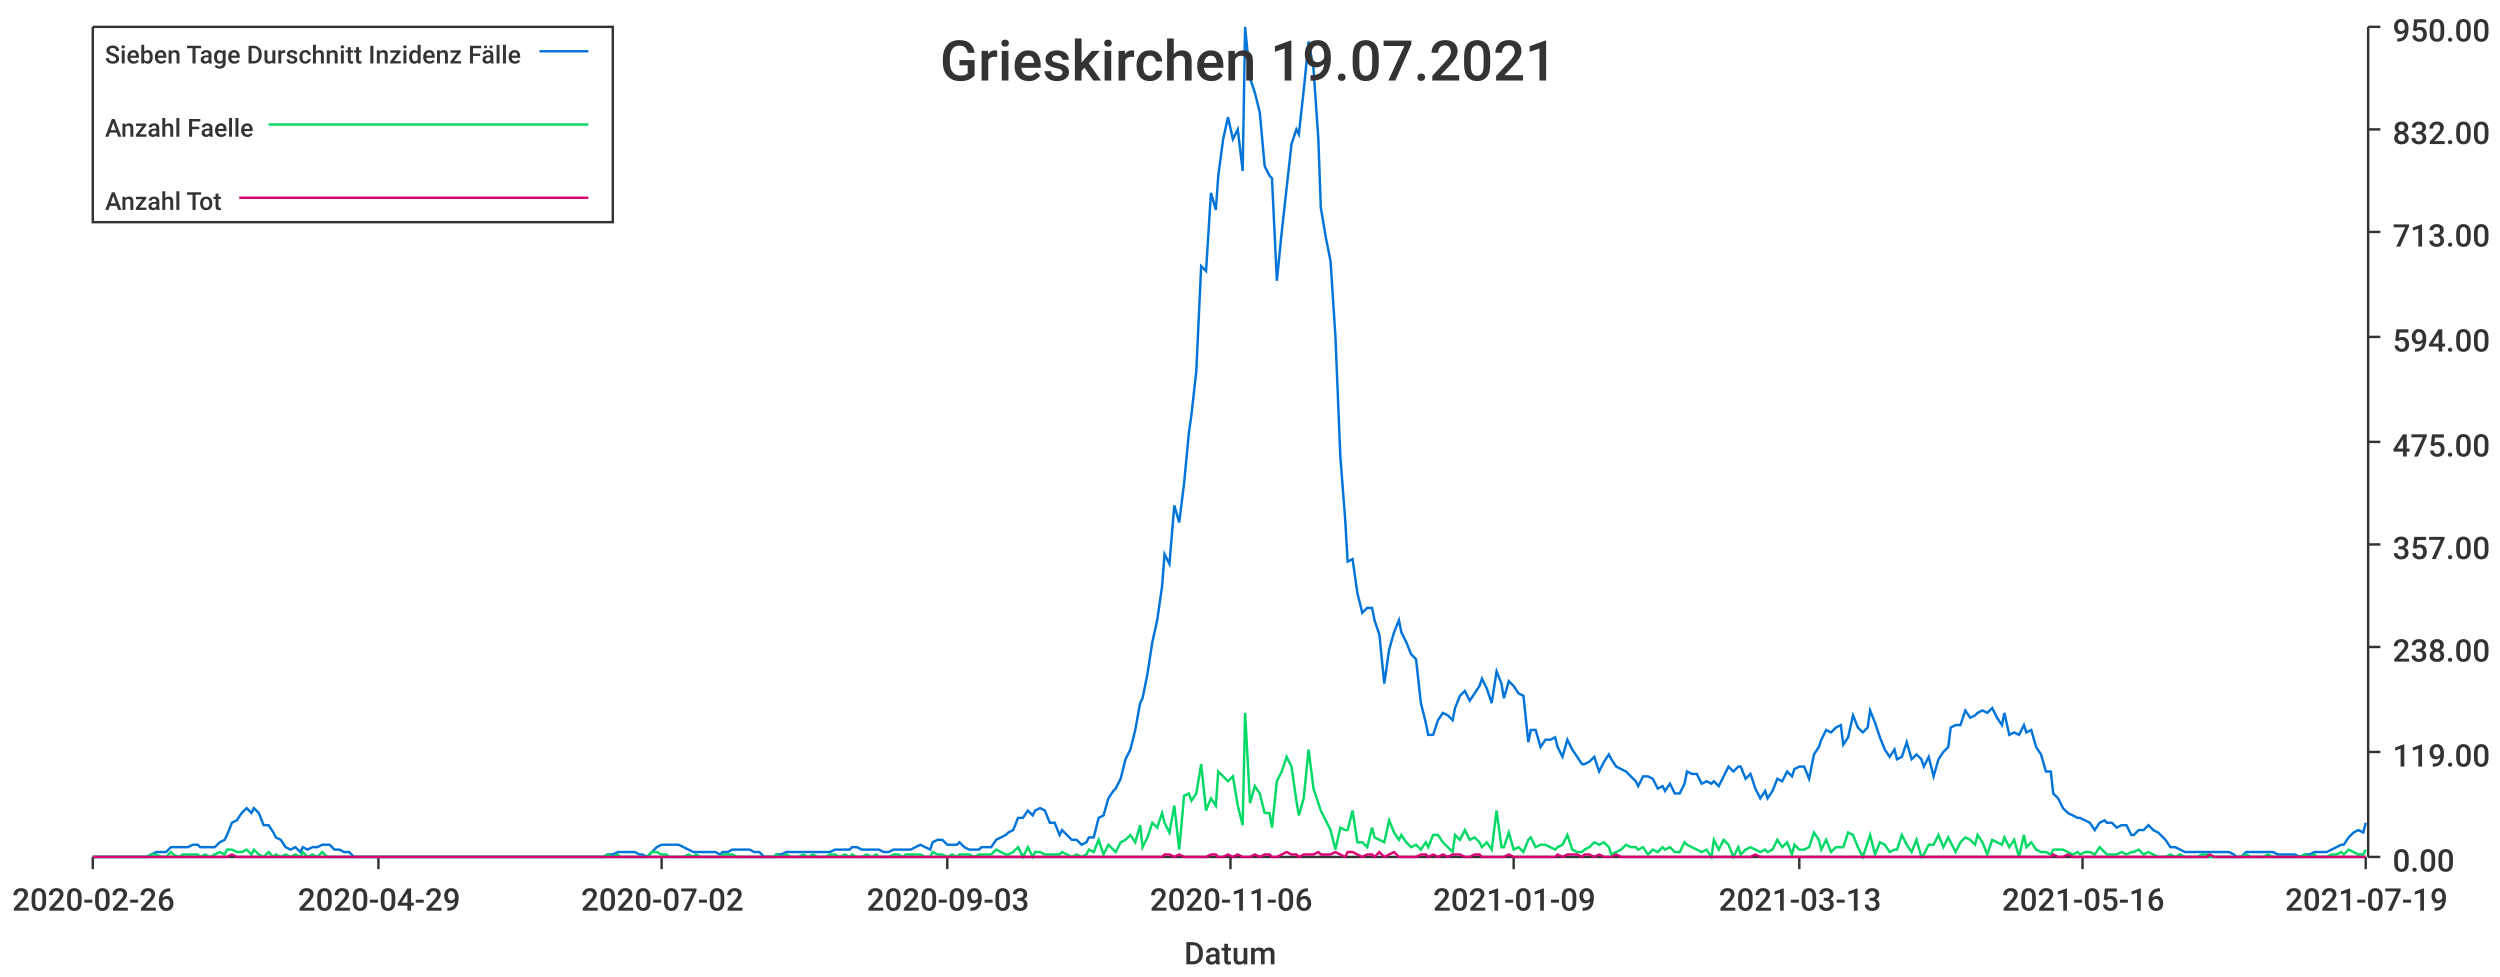
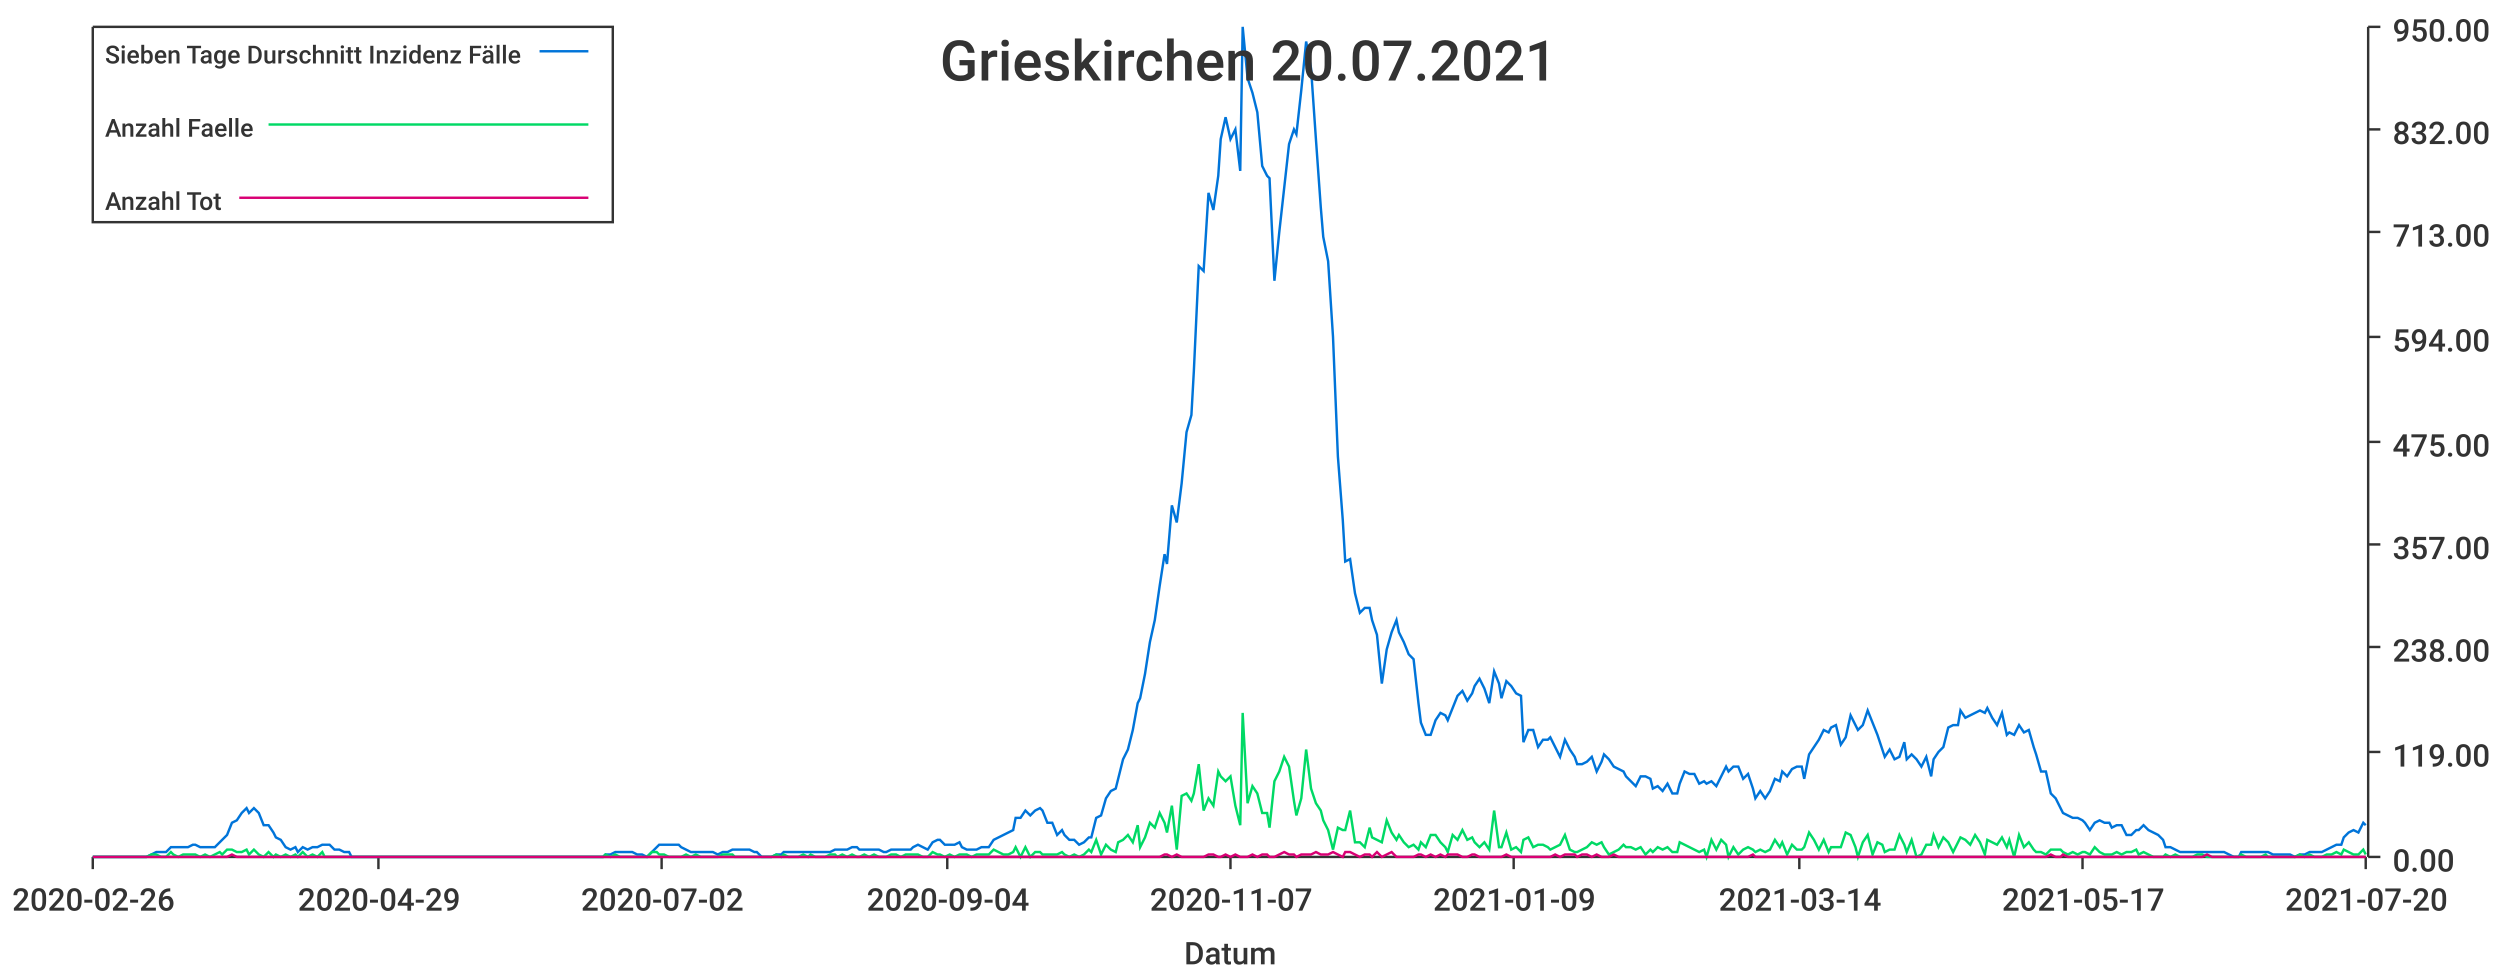
<svg xmlns="http://www.w3.org/2000/svg" width="1024" height="400">\n<path d="M 0 0 L 1024 0 L 1024 400 L 0 400 L 0 0" style="stroke-width:0;stroke:rgba(255,255,255,1.0);fill:rgba(255,255,255,1.0)" />
  <path d="M 38 11 L 969 11 L 969 351 L 38 351 L 38 11" style="stroke-width:0;stroke:rgba(255,255,255,1.0);fill:rgba(255,255,255,1.0)" />
  <path d="M 38 351 L 969 351" style="stroke-width:1;stroke:rgba(51,51,51,1.0);fill:none" />
  <path d="M 38 351 L 38 356" style="stroke-width:1;stroke:rgba(51,51,51,1.0);fill:none" />
  <text x="5" y="373" style="stroke-width:0;stroke:none;fill:rgba(51,51,51,1.0);font-size:12.8px;font-family:'Roboto Medium',sans-serif">2020-02-26</text>
  <path d="M 155 351 L 155 356" style="stroke-width:1;stroke:rgba(51,51,51,1.0);fill:none" />
  <text x="122" y="373" style="stroke-width:0;stroke:none;fill:rgba(51,51,51,1.0);font-size:12.8px;font-family:'Roboto Medium',sans-serif">2020-04-29</text>
  <path d="M 271 351 L 271 356" style="stroke-width:1;stroke:rgba(51,51,51,1.0);fill:none" />
  <text x="238" y="373" style="stroke-width:0;stroke:none;fill:rgba(51,51,51,1.0);font-size:12.8px;font-family:'Roboto Medium',sans-serif">2020-07-02</text>
  <path d="M 388 351 L 388 356" style="stroke-width:1;stroke:rgba(51,51,51,1.0);fill:none" />
-   <text x="355" y="373" style="stroke-width:0;stroke:none;fill:rgba(51,51,51,1.0);font-size:12.8px;font-family:'Roboto Medium',sans-serif">2020-09-03</text>
+   <text x="355" y="373" style="stroke-width:0;stroke:none;fill:rgba(51,51,51,1.0);font-size:12.8px;font-family:'Roboto Medium',sans-serif">2020-09-04</text>
  <path d="M 504 351 L 504 356" style="stroke-width:1;stroke:rgba(51,51,51,1.0);fill:none" />
-   <text x="471" y="373" style="stroke-width:0;stroke:none;fill:rgba(51,51,51,1.0);font-size:12.8px;font-family:'Roboto Medium',sans-serif">2020-11-06</text>
+   <text x="471" y="373" style="stroke-width:0;stroke:none;fill:rgba(51,51,51,1.0);font-size:12.8px;font-family:'Roboto Medium',sans-serif">2020-11-07</text>
  <path d="M 620 351 L 620 356" style="stroke-width:1;stroke:rgba(51,51,51,1.0);fill:none" />
  <text x="587" y="373" style="stroke-width:0;stroke:none;fill:rgba(51,51,51,1.0);font-size:12.8px;font-family:'Roboto Medium',sans-serif">2021-01-09</text>
  <path d="M 737 351 L 737 356" style="stroke-width:1;stroke:rgba(51,51,51,1.0);fill:none" />
-   <text x="704" y="373" style="stroke-width:0;stroke:none;fill:rgba(51,51,51,1.0);font-size:12.8px;font-family:'Roboto Medium',sans-serif">2021-03-13</text>
+   <text x="704" y="373" style="stroke-width:0;stroke:none;fill:rgba(51,51,51,1.0);font-size:12.8px;font-family:'Roboto Medium',sans-serif">2021-03-14</text>
  <path d="M 853 351 L 853 356" style="stroke-width:1;stroke:rgba(51,51,51,1.0);fill:none" />
-   <text x="820" y="373" style="stroke-width:0;stroke:none;fill:rgba(51,51,51,1.0);font-size:12.8px;font-family:'Roboto Medium',sans-serif">2021-05-16</text>
+   <text x="820" y="373" style="stroke-width:0;stroke:none;fill:rgba(51,51,51,1.0);font-size:12.8px;font-family:'Roboto Medium',sans-serif">2021-05-17</text>
  <path d="M 969 351 L 969 356" style="stroke-width:1;stroke:rgba(51,51,51,1.0);fill:none" />
-   <text x="936" y="373" style="stroke-width:0;stroke:none;fill:rgba(51,51,51,1.0);font-size:12.8px;font-family:'Roboto Medium',sans-serif">2021-07-19</text>
+   <text x="936" y="373" style="stroke-width:0;stroke:none;fill:rgba(51,51,51,1.0);font-size:12.8px;font-family:'Roboto Medium',sans-serif">2021-07-20</text>
  <text x="485" y="395" style="stroke-width:0;stroke:none;fill:rgba(51,51,51,1.0);font-size:12.8px;font-family:'Roboto Medium',sans-serif">Datum</text>
  <path d="M 970 351 L 970 11" style="stroke-width:1;stroke:rgba(51,51,51,1.0);fill:none" />
  <path d="M 970 351 L 975 351" style="stroke-width:1;stroke:rgba(51,51,51,1.0);fill:none" />
  <text x="980" y="357" style="stroke-width:0;stroke:none;fill:rgba(51,51,51,1.0);font-size:12.8px;font-family:'Roboto Medium',sans-serif">0.00</text>
  <path d="M 970 308 L 975 308" style="stroke-width:1;stroke:rgba(51,51,51,1.0);fill:none" />
  <text x="980" y="314" style="stroke-width:0;stroke:none;fill:rgba(51,51,51,1.0);font-size:12.8px;font-family:'Roboto Medium',sans-serif">119.00</text>
  <path d="M 970 265 L 975 265" style="stroke-width:1;stroke:rgba(51,51,51,1.0);fill:none" />
  <text x="980" y="271" style="stroke-width:0;stroke:none;fill:rgba(51,51,51,1.0);font-size:12.8px;font-family:'Roboto Medium',sans-serif">238.00</text>
  <path d="M 970 223 L 975 223" style="stroke-width:1;stroke:rgba(51,51,51,1.0);fill:none" />
  <text x="980" y="229" style="stroke-width:0;stroke:none;fill:rgba(51,51,51,1.0);font-size:12.8px;font-family:'Roboto Medium',sans-serif">357.00</text>
  <path d="M 970 181 L 975 181" style="stroke-width:1;stroke:rgba(51,51,51,1.0);fill:none" />
  <text x="980" y="187" style="stroke-width:0;stroke:none;fill:rgba(51,51,51,1.0);font-size:12.8px;font-family:'Roboto Medium',sans-serif">475.00</text>
  <path d="M 970 138 L 975 138" style="stroke-width:1;stroke:rgba(51,51,51,1.0);fill:none" />
  <text x="980" y="144" style="stroke-width:0;stroke:none;fill:rgba(51,51,51,1.0);font-size:12.8px;font-family:'Roboto Medium',sans-serif">594.00</text>
  <path d="M 970 95 L 975 95" style="stroke-width:1;stroke:rgba(51,51,51,1.0);fill:none" />
  <text x="980" y="101" style="stroke-width:0;stroke:none;fill:rgba(51,51,51,1.0);font-size:12.8px;font-family:'Roboto Medium',sans-serif">713.00</text>
  <path d="M 970 53 L 975 53" style="stroke-width:1;stroke:rgba(51,51,51,1.0);fill:none" />
  <text x="980" y="59" style="stroke-width:0;stroke:none;fill:rgba(51,51,51,1.0);font-size:12.8px;font-family:'Roboto Medium',sans-serif">832.00</text>
  <path d="M 970 11 L 975 11" style="stroke-width:1;stroke:rgba(51,51,51,1.0);fill:none" />
  <text x="980" y="17" style="stroke-width:0;stroke:none;fill:rgba(51,51,51,1.0);font-size:12.8px;font-family:'Roboto Medium',sans-serif">950.00</text>
-   <path d="M 38 351 L 40 351 L 42 351 L 44 351 L 46 351 L 48 351 L 49 351 L 51 351 L 53 351 L 55 351 L 57 351 L 59 351 L 60 351 L 62 350 L 64 349 L 66 349 L 68 349 L 70 347 L 71 347 L 73 347 L 75 347 L 77 347 L 79 346 L 81 346 L 82 347 L 84 347 L 86 347 L 88 347 L 90 345 L 92 344 L 93 342 L 95 337 L 97 336 L 99 333 L 101 331 L 103 333 L 104 331 L 106 333 L 108 338 L 110 338 L 112 341 L 113 343 L 115 344 L 117 347 L 119 348 L 121 347 L 123 349 L 124 347 L 126 348 L 128 347 L 130 347 L 132 346 L 134 346 L 135 346 L 137 348 L 139 348 L 141 349 L 143 349 L 145 351 L 146 351 L 148 351 L 150 351 L 152 351 L 154 351 L 156 351 L 157 351 L 159 351 L 161 351 L 163 351 L 165 351 L 167 351 L 168 351 L 170 351 L 172 351 L 174 351 L 176 351 L 178 351 L 179 351 L 181 351 L 183 351 L 185 351 L 187 351 L 188 351 L 190 351 L 192 351 L 194 351 L 196 351 L 198 351 L 199 351 L 201 351 L 203 351 L 205 351 L 207 351 L 209 351 L 210 351 L 212 351 L 214 351 L 216 351 L 218 351 L 220 351 L 221 351 L 223 351 L 225 351 L 227 351 L 229 351 L 231 351 L 232 351 L 234 351 L 236 351 L 238 351 L 240 351 L 242 351 L 243 351 L 245 351 L 247 351 L 249 350 L 251 350 L 253 349 L 254 349 L 256 349 L 258 349 L 260 349 L 262 350 L 263 350 L 265 351 L 267 349 L 269 347 L 271 346 L 273 346 L 274 346 L 276 346 L 278 346 L 280 347 L 282 348 L 284 349 L 285 349 L 287 349 L 289 349 L 291 349 L 293 349 L 295 350 L 296 349 L 298 349 L 300 348 L 302 348 L 304 348 L 306 348 L 307 348 L 309 349 L 311 349 L 313 351 L 315 351 L 317 351 L 318 350 L 320 350 L 322 349 L 324 349 L 326 349 L 327 349 L 329 349 L 331 349 L 333 349 L 335 349 L 337 349 L 338 349 L 340 349 L 342 348 L 344 348 L 346 348 L 348 348 L 349 347 L 351 347 L 353 348 L 355 348 L 357 348 L 359 348 L 360 348 L 362 349 L 364 349 L 366 348 L 368 348 L 370 348 L 371 348 L 373 348 L 375 347 L 377 346 L 379 347 L 381 348 L 382 345 L 384 344 L 386 344 L 388 346 L 390 346 L 392 346 L 393 345 L 395 347 L 397 348 L 399 348 L 401 348 L 402 347 L 404 347 L 406 347 L 408 344 L 410 343 L 412 342 L 413 341 L 415 340 L 417 335 L 419 335 L 421 332 L 423 334 L 424 332 L 426 331 L 428 332 L 430 337 L 432 337 L 434 342 L 435 340 L 437 342 L 439 344 L 441 344 L 443 346 L 445 345 L 446 343 L 448 343 L 450 335 L 452 334 L 454 327 L 456 324 L 457 323 L 459 319 L 461 311 L 463 307 L 465 299 L 467 288 L 468 286 L 470 276 L 472 263 L 474 254 L 476 240 L 477 227 L 479 231 L 481 207 L 483 214 L 485 198 L 487 177 L 488 170 L 490 152 L 492 109 L 494 111 L 496 79 L 498 86 L 499 72 L 501 57 L 503 48 L 505 57 L 507 53 L 509 70 L 510 11 L 512 32 L 514 38 L 516 46 L 518 68 L 520 72 L 521 73 L 523 115 L 525 95 L 527 77 L 529 59 L 531 53 L 532 55 L 534 37 L 536 17 L 538 28 L 540 57 L 541 85 L 543 97 L 545 107 L 547 138 L 549 187 L 551 213 L 552 230 L 554 229 L 556 243 L 558 251 L 560 249 L 562 249 L 563 254 L 565 260 L 567 280 L 569 266 L 571 259 L 573 254 L 574 259 L 576 263 L 578 268 L 580 270 L 582 288 L 584 296 L 585 301 L 587 301 L 589 295 L 591 292 L 593 293 L 595 295 L 596 290 L 598 285 L 600 283 L 602 287 L 604 284 L 606 281 L 607 278 L 609 282 L 611 288 L 613 275 L 615 280 L 616 286 L 618 279 L 620 281 L 622 284 L 624 285 L 626 304 L 627 299 L 629 299 L 631 306 L 633 303 L 635 303 L 637 302 L 638 306 L 640 310 L 642 303 L 644 307 L 646 310 L 648 313 L 649 313 L 651 312 L 653 310 L 655 316 L 657 312 L 659 309 L 660 311 L 662 314 L 664 315 L 666 316 L 668 318 L 670 320 L 671 322 L 673 318 L 675 318 L 677 319 L 679 323 L 681 322 L 682 324 L 684 321 L 686 325 L 688 325 L 690 321 L 691 316 L 693 317 L 695 317 L 697 321 L 699 320 L 701 321 L 702 320 L 704 322 L 706 318 L 708 314 L 710 316 L 712 314 L 713 314 L 715 319 L 717 317 L 719 323 L 721 327 L 723 324 L 724 327 L 726 324 L 728 319 L 730 320 L 732 316 L 734 318 L 735 315 L 737 314 L 739 314 L 741 319 L 743 309 L 745 306 L 746 303 L 748 299 L 750 300 L 752 298 L 754 297 L 755 305 L 757 302 L 759 293 L 761 298 L 763 300 L 765 298 L 766 291 L 768 296 L 770 302 L 772 307 L 774 310 L 776 307 L 777 311 L 779 310 L 781 304 L 783 311 L 785 309 L 787 311 L 788 314 L 790 310 L 792 318 L 794 311 L 796 308 L 798 306 L 799 298 L 801 297 L 803 297 L 805 291 L 807 294 L 809 293 L 810 292 L 812 291 L 814 292 L 816 290 L 818 294 L 820 297 L 821 292 L 823 301 L 825 300 L 827 301 L 829 297 L 830 300 L 832 299 L 834 306 L 836 309 L 838 316 L 840 316 L 841 325 L 843 327 L 845 331 L 847 333 L 849 334 L 851 335 L 852 335 L 854 336 L 856 337 L 858 340 L 860 337 L 862 336 L 863 337 L 865 337 L 867 339 L 869 338 L 871 338 L 873 342 L 874 342 L 876 340 L 878 340 L 880 338 L 882 340 L 884 341 L 885 342 L 887 344 L 889 347 L 891 347 L 893 348 L 895 349 L 896 349 L 898 349 L 900 349 L 902 349 L 904 349 L 905 349 L 907 349 L 909 349 L 911 349 L 913 349 L 915 350 L 916 351 L 918 351 L 920 349 L 922 349 L 924 349 L 926 349 L 927 349 L 929 349 L 931 349 L 933 350 L 935 350 L 937 350 L 938 350 L 940 350 L 942 351 L 944 350 L 946 350 L 948 349 L 949 349 L 951 349 L 953 349 L 955 348 L 957 347 L 959 346 L 960 346 L 962 343 L 964 341 L 966 340 L 968 341 L 969 337" style="stroke-width:1;stroke:rgba(0,116,217,1.0);fill:none" />
-   <path d="M 38 351 L 40 351 L 42 351 L 44 351 L 46 351 L 48 351 L 49 351 L 51 351 L 53 351 L 55 351 L 57 351 L 59 351 L 60 351 L 62 350 L 64 350 L 66 351 L 68 351 L 70 349 L 71 350 L 73 351 L 75 350 L 77 350 L 79 350 L 81 350 L 82 351 L 84 350 L 86 351 L 88 350 L 90 349 L 92 350 L 93 348 L 95 348 L 97 349 L 99 349 L 101 348 L 103 350 L 104 348 L 106 350 L 108 351 L 110 349 L 112 351 L 113 350 L 115 351 L 117 350 L 119 351 L 121 350 L 123 351 L 124 349 L 126 351 L 128 350 L 130 351 L 132 349 L 134 351 L 135 351 L 137 351 L 139 351 L 141 351 L 143 351 L 145 351 L 146 351 L 148 351 L 150 351 L 152 351 L 154 351 L 156 351 L 157 351 L 159 351 L 161 351 L 163 351 L 165 351 L 167 351 L 168 351 L 170 351 L 172 351 L 174 351 L 176 351 L 178 351 L 179 351 L 181 351 L 183 351 L 185 351 L 187 351 L 188 351 L 190 351 L 192 351 L 194 351 L 196 351 L 198 351 L 199 351 L 201 351 L 203 351 L 205 351 L 207 351 L 209 351 L 210 351 L 212 351 L 214 351 L 216 351 L 218 351 L 220 351 L 221 351 L 223 351 L 225 351 L 227 351 L 229 351 L 231 351 L 232 351 L 234 351 L 236 351 L 238 351 L 240 351 L 242 351 L 243 351 L 245 351 L 247 351 L 249 350 L 251 351 L 253 350 L 254 351 L 256 351 L 258 351 L 260 351 L 262 351 L 263 351 L 265 351 L 267 349 L 269 349 L 271 350 L 273 350 L 274 351 L 276 351 L 278 351 L 280 351 L 282 350 L 284 351 L 285 350 L 287 351 L 289 351 L 291 351 L 293 351 L 295 351 L 296 350 L 298 350 L 300 350 L 302 351 L 304 351 L 306 351 L 307 351 L 309 351 L 311 351 L 313 351 L 315 351 L 317 351 L 318 350 L 320 351 L 322 350 L 324 351 L 326 351 L 327 351 L 329 350 L 331 351 L 333 350 L 335 351 L 337 351 L 338 351 L 340 350 L 342 350 L 344 351 L 346 350 L 348 351 L 349 350 L 351 351 L 353 351 L 355 350 L 357 351 L 359 350 L 360 351 L 362 351 L 364 351 L 366 350 L 368 350 L 370 351 L 371 350 L 373 350 L 375 350 L 377 350 L 379 351 L 381 351 L 382 349 L 384 350 L 386 350 L 388 351 L 390 350 L 392 351 L 393 350 L 395 350 L 397 350 L 399 351 L 401 350 L 402 350 L 404 350 L 406 350 L 408 348 L 410 349 L 412 350 L 413 350 L 415 349 L 417 347 L 419 351 L 421 347 L 423 351 L 424 349 L 426 349 L 428 350 L 430 350 L 432 350 L 434 350 L 435 349 L 437 350 L 439 351 L 441 350 L 443 351 L 445 350 L 446 348 L 448 349 L 450 344 L 452 350 L 454 346 L 456 348 L 457 349 L 459 345 L 461 344 L 463 342 L 465 345 L 467 338 L 468 347 L 470 343 L 472 337 L 474 339 L 476 333 L 477 337 L 479 341 L 481 330 L 483 348 L 485 326 L 487 325 L 488 328 L 490 325 L 492 313 L 494 332 L 496 327 L 498 330 L 499 316 L 501 318 L 503 320 L 505 318 L 507 330 L 509 338 L 510 292 L 512 329 L 514 322 L 516 325 L 518 333 L 520 333 L 521 339 L 523 320 L 525 316 L 527 310 L 529 314 L 531 328 L 532 334 L 534 327 L 536 307 L 538 323 L 540 329 L 541 332 L 543 336 L 545 340 L 547 348 L 549 339 L 551 340 L 552 340 L 554 332 L 556 345 L 558 345 L 560 347 L 562 339 L 563 343 L 565 344 L 567 345 L 569 336 L 571 341 L 573 344 L 574 342 L 576 345 L 578 347 L 580 346 L 582 348 L 584 345 L 585 347 L 587 342 L 589 342 L 591 345 L 593 347 L 595 349 L 596 342 L 598 344 L 600 340 L 602 344 L 604 343 L 606 345 L 607 347 L 609 345 L 611 348 L 613 332 L 615 347 L 616 347 L 618 341 L 620 348 L 622 347 L 624 349 L 626 344 L 627 343 L 629 347 L 631 346 L 633 346 L 635 347 L 637 348 L 638 347 L 640 346 L 642 342 L 644 348 L 646 349 L 648 349 L 649 348 L 651 347 L 653 345 L 655 346 L 657 345 L 659 347 L 660 350 L 662 349 L 664 348 L 666 346 L 668 347 L 670 347 L 671 348 L 673 347 L 675 350 L 677 348 L 679 349 L 681 347 L 682 348 L 684 347 L 686 349 L 688 349 L 690 345 L 691 346 L 693 347 L 695 348 L 697 349 L 699 348 L 701 351 L 702 344 L 704 348 L 706 344 L 708 346 L 710 351 L 712 347 L 713 350 L 715 348 L 717 347 L 719 348 L 721 349 L 723 348 L 724 349 L 726 348 L 728 344 L 730 347 L 732 345 L 734 350 L 735 346 L 737 348 L 739 348 L 741 347 L 743 341 L 745 344 L 746 348 L 748 344 L 750 349 L 752 347 L 754 347 L 755 347 L 757 341 L 759 342 L 761 347 L 763 351 L 765 345 L 766 342 L 768 350 L 770 345 L 772 346 L 774 349 L 776 348 L 777 348 L 779 342 L 781 346 L 783 349 L 785 344 L 787 351 L 788 350 L 790 346 L 792 346 L 794 342 L 796 347 L 798 343 L 799 345 L 801 349 L 803 345 L 805 343 L 807 344 L 809 346 L 810 342 L 812 345 L 814 350 L 816 344 L 818 345 L 820 346 L 821 343 L 823 347 L 825 344 L 827 351 L 829 342 L 830 347 L 832 345 L 834 348 L 836 349 L 838 349 L 840 350 L 841 348 L 843 348 L 845 348 L 847 349 L 849 350 L 851 349 L 852 350 L 854 349 L 856 349 L 858 350 L 860 347 L 862 349 L 863 350 L 865 350 L 867 350 L 869 349 L 871 350 L 873 349 L 874 349 L 876 348 L 878 350 L 880 349 L 882 350 L 884 351 L 885 351 L 887 351 L 889 350 L 891 351 L 893 350 L 895 351 L 896 351 L 898 351 L 900 351 L 902 350 L 904 350 L 905 351 L 907 351 L 909 351 L 911 351 L 913 351 L 915 351 L 916 351 L 918 351 L 920 350 L 922 351 L 924 351 L 926 351 L 927 351 L 929 350 L 931 351 L 933 351 L 935 351 L 937 351 L 938 351 L 940 351 L 942 351 L 944 350 L 946 351 L 948 350 L 949 351 L 951 351 L 953 351 L 955 350 L 957 350 L 959 349 L 960 350 L 962 348 L 964 349 L 966 350 L 968 350 L 969 348" style="stroke-width:1;stroke:rgba(0,217,101,1.0);fill:none" />
-   <path d="M 38 351 L 40 351 L 42 351 L 44 351 L 46 351 L 48 351 L 49 351 L 51 351 L 53 351 L 55 351 L 57 351 L 59 351 L 60 351 L 62 351 L 64 351 L 66 351 L 68 351 L 70 351 L 71 351 L 73 351 L 75 351 L 77 351 L 79 351 L 81 351 L 82 351 L 84 351 L 86 351 L 88 351 L 90 351 L 92 351 L 93 351 L 95 350 L 97 351 L 99 351 L 101 351 L 103 351 L 104 351 L 106 351 L 108 351 L 110 351 L 112 351 L 113 351 L 115 351 L 117 351 L 119 351 L 121 351 L 123 351 L 124 351 L 126 351 L 128 351 L 130 351 L 132 351 L 134 351 L 135 351 L 137 351 L 139 351 L 141 351 L 143 351 L 145 351 L 146 351 L 148 351 L 150 351 L 152 351 L 154 351 L 156 351 L 157 351 L 159 351 L 161 351 L 163 351 L 165 351 L 167 351 L 168 351 L 170 351 L 172 351 L 174 351 L 176 351 L 178 351 L 179 351 L 181 351 L 183 351 L 185 351 L 187 351 L 188 351 L 190 351 L 192 351 L 194 351 L 196 351 L 198 351 L 199 351 L 201 351 L 203 351 L 205 351 L 207 351 L 209 351 L 210 351 L 212 351 L 214 351 L 216 351 L 218 351 L 220 351 L 221 351 L 223 351 L 225 351 L 227 351 L 229 351 L 231 351 L 232 351 L 234 351 L 236 351 L 238 351 L 240 351 L 242 351 L 243 351 L 245 351 L 247 351 L 249 351 L 251 351 L 253 351 L 254 351 L 256 351 L 258 351 L 260 351 L 262 351 L 263 351 L 265 351 L 267 351 L 269 351 L 271 351 L 273 351 L 274 351 L 276 351 L 278 351 L 280 351 L 282 351 L 284 351 L 285 351 L 287 351 L 289 351 L 291 351 L 293 351 L 295 351 L 296 351 L 298 351 L 300 351 L 302 351 L 304 351 L 306 351 L 307 351 L 309 351 L 311 351 L 313 351 L 315 351 L 317 351 L 318 351 L 320 351 L 322 351 L 324 351 L 326 351 L 327 351 L 329 351 L 331 351 L 333 351 L 335 351 L 337 351 L 338 351 L 340 351 L 342 351 L 344 351 L 346 351 L 348 351 L 349 351 L 351 351 L 353 351 L 355 351 L 357 351 L 359 351 L 360 351 L 362 351 L 364 351 L 366 351 L 368 351 L 370 351 L 371 351 L 373 351 L 375 351 L 377 351 L 379 351 L 381 351 L 382 351 L 384 351 L 386 351 L 388 351 L 390 351 L 392 351 L 393 351 L 395 351 L 397 351 L 399 351 L 401 351 L 402 351 L 404 351 L 406 351 L 408 351 L 410 351 L 412 351 L 413 351 L 415 351 L 417 351 L 419 351 L 421 351 L 423 351 L 424 351 L 426 351 L 428 351 L 430 351 L 432 351 L 434 351 L 435 351 L 437 351 L 439 351 L 441 351 L 443 351 L 445 351 L 446 351 L 448 351 L 450 351 L 452 351 L 454 351 L 456 351 L 457 351 L 459 351 L 461 351 L 463 351 L 465 351 L 467 351 L 468 351 L 470 351 L 472 351 L 474 351 L 476 351 L 477 350 L 479 350 L 481 351 L 483 350 L 485 351 L 487 351 L 488 351 L 490 351 L 492 351 L 494 351 L 496 350 L 498 350 L 499 351 L 501 351 L 503 350 L 505 351 L 507 350 L 509 351 L 510 351 L 512 351 L 514 350 L 516 351 L 518 350 L 520 350 L 521 351 L 523 351 L 525 350 L 527 349 L 529 350 L 531 350 L 532 351 L 534 350 L 536 350 L 538 350 L 540 349 L 541 350 L 543 350 L 545 350 L 547 349 L 549 350 L 551 351 L 552 349 L 554 349 L 556 350 L 558 351 L 560 350 L 562 350 L 563 351 L 565 349 L 567 351 L 569 350 L 571 349 L 573 351 L 574 351 L 576 351 L 578 351 L 580 351 L 582 350 L 584 350 L 585 351 L 587 350 L 589 351 L 591 350 L 593 351 L 595 350 L 596 350 L 598 350 L 600 351 L 602 351 L 604 350 L 606 350 L 607 351 L 609 351 L 611 351 L 613 351 L 615 351 L 616 351 L 618 350 L 620 351 L 622 351 L 624 351 L 626 351 L 627 351 L 629 351 L 631 351 L 633 351 L 635 351 L 637 351 L 638 350 L 640 351 L 642 350 L 644 350 L 646 350 L 648 351 L 649 350 L 651 350 L 653 351 L 655 350 L 657 351 L 659 351 L 660 351 L 662 350 L 664 351 L 666 351 L 668 351 L 670 351 L 671 351 L 673 351 L 675 351 L 677 351 L 679 351 L 681 351 L 682 351 L 684 351 L 686 351 L 688 351 L 690 351 L 691 351 L 693 351 L 695 351 L 697 351 L 699 351 L 701 351 L 702 351 L 704 351 L 706 351 L 708 351 L 710 351 L 712 351 L 713 351 L 715 351 L 717 351 L 719 350 L 721 351 L 723 351 L 724 351 L 726 351 L 728 351 L 730 351 L 732 351 L 734 351 L 735 351 L 737 351 L 739 351 L 741 351 L 743 351 L 745 351 L 746 351 L 748 351 L 750 351 L 752 351 L 754 351 L 755 351 L 757 351 L 759 351 L 761 351 L 763 351 L 765 351 L 766 351 L 768 351 L 770 351 L 772 351 L 774 351 L 776 351 L 777 351 L 779 351 L 781 351 L 783 351 L 785 351 L 787 351 L 788 351 L 790 351 L 792 351 L 794 351 L 796 351 L 798 351 L 799 351 L 801 351 L 803 351 L 805 351 L 807 351 L 809 351 L 810 351 L 812 351 L 814 351 L 816 351 L 818 351 L 820 351 L 821 351 L 823 351 L 825 351 L 827 351 L 829 351 L 830 351 L 832 351 L 834 351 L 836 351 L 838 351 L 840 351 L 841 350 L 843 351 L 845 351 L 847 350 L 849 351 L 851 351 L 852 351 L 854 351 L 856 351 L 858 351 L 860 351 L 862 351 L 863 351 L 865 351 L 867 351 L 869 351 L 871 351 L 873 351 L 874 351 L 876 351 L 878 351 L 880 351 L 882 351 L 884 351 L 885 351 L 887 351 L 889 351 L 891 351 L 893 351 L 895 351 L 896 351 L 898 351 L 900 351 L 902 351 L 904 351 L 905 350 L 907 351 L 909 351 L 911 351 L 913 351 L 915 351 L 916 351 L 918 351 L 920 351 L 922 351 L 924 351 L 926 351 L 927 351 L 929 351 L 931 351 L 933 351 L 935 351 L 937 351 L 938 351 L 940 351 L 942 351 L 944 351 L 946 351 L 948 351 L 949 351 L 951 351 L 953 351 L 955 351 L 957 351 L 959 351 L 960 351 L 962 351 L 964 351 L 966 351 L 968 351 L 969 351" style="stroke-width:1;stroke:rgba(217,0,116,1.0);fill:none" />
-   <text x="385" y="33" style="stroke-width:0;stroke:none;fill:rgba(51,51,51,1.0);font-size:23.0px;font-family:'Roboto Medium',sans-serif">Grieskirchen 19.07.2021</text>
+   <path d="M 38 351 L 40 351 L 42 351 L 44 351 L 46 351 L 48 351 L 49 351 L 51 351 L 53 351 L 55 351 L 57 351 L 59 351 L 60 351 L 62 350 L 64 349 L 66 349 L 68 349 L 70 347 L 71 347 L 73 347 L 75 347 L 77 347 L 79 346 L 80 346 L 82 347 L 84 347 L 86 347 L 88 347 L 90 345 L 91 344 L 93 342 L 95 337 L 97 336 L 99 333 L 101 331 L 102 333 L 104 331 L 106 333 L 108 338 L 110 338 L 112 341 L 113 343 L 115 344 L 117 347 L 119 348 L 121 347 L 122 349 L 124 347 L 126 348 L 128 347 L 130 347 L 132 346 L 133 346 L 135 346 L 137 348 L 139 348 L 141 349 L 143 349 L 144 351 L 146 351 L 148 351 L 150 351 L 152 351 L 154 351 L 155 351 L 157 351 L 159 351 L 161 351 L 163 351 L 164 351 L 166 351 L 168 351 L 170 351 L 172 351 L 174 351 L 175 351 L 177 351 L 179 351 L 181 351 L 183 351 L 185 351 L 186 351 L 188 351 L 190 351 L 192 351 L 194 351 L 195 351 L 197 351 L 199 351 L 201 351 L 203 351 L 205 351 L 206 351 L 208 351 L 210 351 L 212 351 L 214 351 L 216 351 L 217 351 L 219 351 L 221 351 L 223 351 L 225 351 L 227 351 L 228 351 L 230 351 L 232 351 L 234 351 L 236 351 L 237 351 L 239 351 L 241 351 L 243 351 L 245 351 L 247 351 L 248 350 L 250 350 L 252 349 L 254 349 L 256 349 L 258 349 L 259 349 L 261 350 L 263 350 L 265 351 L 267 349 L 269 347 L 270 346 L 272 346 L 274 346 L 276 346 L 278 346 L 279 347 L 281 348 L 283 349 L 285 349 L 287 349 L 289 349 L 290 349 L 292 349 L 294 350 L 296 349 L 298 349 L 300 348 L 301 348 L 303 348 L 305 348 L 307 348 L 309 349 L 310 349 L 312 351 L 314 351 L 316 351 L 318 350 L 320 350 L 321 349 L 323 349 L 325 349 L 327 349 L 329 349 L 331 349 L 332 349 L 334 349 L 336 349 L 338 349 L 340 349 L 342 348 L 343 348 L 345 348 L 347 348 L 349 347 L 351 347 L 352 348 L 354 348 L 356 348 L 358 348 L 360 348 L 362 349 L 363 349 L 365 348 L 367 348 L 369 348 L 371 348 L 373 348 L 374 347 L 376 346 L 378 347 L 380 348 L 382 345 L 384 344 L 385 344 L 387 346 L 389 346 L 391 346 L 393 345 L 394 347 L 396 348 L 398 348 L 400 348 L 402 347 L 404 347 L 405 347 L 407 344 L 409 343 L 411 342 L 413 341 L 415 340 L 416 335 L 418 335 L 420 332 L 422 334 L 424 332 L 426 331 L 427 332 L 429 337 L 431 337 L 433 342 L 435 340 L 436 342 L 438 344 L 440 344 L 442 346 L 444 345 L 446 343 L 447 343 L 449 335 L 451 334 L 453 327 L 455 324 L 457 323 L 458 319 L 460 311 L 462 307 L 464 299 L 466 288 L 467 286 L 469 276 L 471 263 L 473 254 L 475 240 L 477 227 L 478 231 L 480 207 L 482 214 L 484 198 L 486 177 L 488 170 L 489 152 L 491 109 L 493 111 L 495 79 L 497 86 L 499 72 L 500 57 L 502 48 L 504 57 L 506 53 L 508 70 L 509 11 L 511 32 L 513 38 L 515 46 L 517 68 L 519 72 L 520 73 L 522 115 L 524 95 L 526 77 L 528 59 L 530 53 L 531 55 L 533 37 L 535 17 L 537 28 L 539 57 L 541 85 L 542 97 L 544 107 L 546 138 L 548 187 L 550 213 L 551 230 L 553 229 L 555 243 L 557 251 L 559 249 L 561 249 L 562 254 L 564 260 L 566 280 L 568 266 L 570 259 L 572 254 L 573 259 L 575 263 L 577 268 L 579 270 L 581 288 L 582 296 L 584 301 L 586 301 L 588 295 L 590 292 L 592 293 L 593 295 L 595 290 L 597 285 L 599 283 L 601 287 L 603 284 L 604 281 L 606 278 L 608 282 L 610 288 L 612 275 L 614 280 L 615 286 L 617 279 L 619 281 L 621 284 L 623 285 L 624 304 L 626 299 L 628 299 L 630 306 L 632 303 L 634 303 L 635 302 L 637 306 L 639 310 L 641 303 L 643 307 L 645 310 L 646 313 L 648 313 L 650 312 L 652 310 L 654 316 L 656 312 L 657 309 L 659 311 L 661 314 L 663 315 L 665 316 L 666 318 L 668 320 L 670 322 L 672 318 L 674 318 L 676 319 L 677 323 L 679 322 L 681 324 L 683 321 L 685 325 L 687 325 L 688 321 L 690 316 L 692 317 L 694 317 L 696 321 L 698 320 L 699 321 L 701 320 L 703 322 L 705 318 L 707 314 L 708 316 L 710 314 L 712 314 L 714 319 L 716 317 L 718 323 L 719 327 L 721 324 L 723 327 L 725 324 L 727 319 L 729 320 L 730 316 L 732 318 L 734 315 L 736 314 L 738 314 L 739 319 L 741 309 L 743 306 L 745 303 L 747 299 L 749 300 L 750 298 L 752 297 L 754 305 L 756 302 L 758 293 L 760 297 L 761 299 L 763 297 L 765 291 L 767 296 L 769 301 L 771 307 L 772 310 L 774 307 L 776 311 L 778 310 L 780 304 L 781 311 L 783 309 L 785 311 L 787 314 L 789 310 L 791 318 L 792 311 L 794 308 L 796 306 L 798 298 L 800 297 L 802 297 L 803 291 L 805 294 L 807 293 L 809 292 L 811 291 L 813 292 L 814 290 L 816 294 L 818 297 L 820 292 L 822 301 L 823 300 L 825 301 L 827 297 L 829 300 L 831 299 L 833 306 L 834 309 L 836 316 L 838 316 L 840 325 L 842 327 L 844 331 L 845 333 L 847 334 L 849 335 L 851 335 L 853 336 L 854 337 L 856 340 L 858 337 L 860 336 L 862 337 L 864 337 L 865 339 L 867 338 L 869 338 L 871 342 L 873 342 L 875 340 L 876 340 L 878 338 L 880 340 L 882 341 L 884 342 L 886 344 L 887 347 L 889 347 L 891 348 L 893 349 L 895 349 L 896 349 L 898 349 L 900 349 L 902 349 L 904 349 L 906 349 L 907 349 L 909 349 L 911 349 L 913 350 L 915 351 L 917 351 L 918 349 L 920 349 L 922 349 L 924 349 L 926 349 L 928 349 L 929 349 L 931 350 L 933 350 L 935 350 L 937 350 L 938 350 L 940 351 L 942 350 L 944 350 L 946 349 L 948 349 L 949 349 L 951 349 L 953 348 L 955 347 L 957 346 L 959 346 L 960 343 L 962 341 L 964 340 L 966 341 L 968 337 L 969 338" style="stroke-width:1;stroke:rgba(0,116,217,1.0);fill:none" />
+   <path d="M 38 351 L 40 351 L 42 351 L 44 351 L 46 351 L 48 351 L 49 351 L 51 351 L 53 351 L 55 351 L 57 351 L 59 351 L 60 351 L 62 350 L 64 350 L 66 351 L 68 351 L 70 349 L 71 350 L 73 351 L 75 350 L 77 350 L 79 350 L 80 350 L 82 351 L 84 350 L 86 351 L 88 350 L 90 349 L 91 350 L 93 348 L 95 348 L 97 349 L 99 349 L 101 348 L 102 350 L 104 348 L 106 350 L 108 351 L 110 349 L 112 351 L 113 350 L 115 351 L 117 350 L 119 351 L 121 350 L 122 351 L 124 349 L 126 351 L 128 350 L 130 351 L 132 349 L 133 351 L 135 351 L 137 351 L 139 351 L 141 351 L 143 351 L 144 351 L 146 351 L 148 351 L 150 351 L 152 351 L 154 351 L 155 351 L 157 351 L 159 351 L 161 351 L 163 351 L 164 351 L 166 351 L 168 351 L 170 351 L 172 351 L 174 351 L 175 351 L 177 351 L 179 351 L 181 351 L 183 351 L 185 351 L 186 351 L 188 351 L 190 351 L 192 351 L 194 351 L 195 351 L 197 351 L 199 351 L 201 351 L 203 351 L 205 351 L 206 351 L 208 351 L 210 351 L 212 351 L 214 351 L 216 351 L 217 351 L 219 351 L 221 351 L 223 351 L 225 351 L 227 351 L 228 351 L 230 351 L 232 351 L 234 351 L 236 351 L 237 351 L 239 351 L 241 351 L 243 351 L 245 351 L 247 351 L 248 350 L 250 351 L 252 350 L 254 351 L 256 351 L 258 351 L 259 351 L 261 351 L 263 351 L 265 351 L 267 349 L 269 349 L 270 350 L 272 350 L 274 351 L 276 351 L 278 351 L 279 351 L 281 350 L 283 351 L 285 350 L 287 351 L 289 351 L 290 351 L 292 351 L 294 351 L 296 350 L 298 350 L 300 350 L 301 351 L 303 351 L 305 351 L 307 351 L 309 351 L 310 351 L 312 351 L 314 351 L 316 351 L 318 350 L 320 351 L 321 350 L 323 351 L 325 351 L 327 351 L 329 350 L 331 351 L 332 350 L 334 351 L 336 351 L 338 351 L 340 350 L 342 350 L 343 351 L 345 350 L 347 351 L 349 350 L 351 351 L 352 351 L 354 350 L 356 351 L 358 350 L 360 351 L 362 351 L 363 351 L 365 350 L 367 350 L 369 351 L 371 350 L 373 350 L 374 350 L 376 350 L 378 351 L 380 351 L 382 349 L 384 350 L 385 350 L 387 351 L 389 350 L 391 351 L 393 350 L 394 350 L 396 350 L 398 351 L 400 350 L 402 350 L 404 350 L 405 350 L 407 348 L 409 349 L 411 350 L 413 350 L 415 349 L 416 347 L 418 351 L 420 347 L 422 351 L 424 349 L 426 349 L 427 350 L 429 350 L 431 350 L 433 350 L 435 349 L 436 350 L 438 351 L 440 350 L 442 351 L 444 350 L 446 348 L 447 349 L 449 344 L 451 350 L 453 346 L 455 348 L 457 349 L 458 345 L 460 344 L 462 342 L 464 345 L 466 338 L 467 347 L 469 343 L 471 337 L 473 339 L 475 333 L 477 337 L 478 341 L 480 330 L 482 348 L 484 326 L 486 325 L 488 328 L 489 325 L 491 313 L 493 332 L 495 327 L 497 330 L 499 316 L 500 318 L 502 320 L 504 318 L 506 330 L 508 338 L 509 292 L 511 329 L 513 322 L 515 325 L 517 333 L 519 333 L 520 339 L 522 320 L 524 316 L 526 310 L 528 314 L 530 328 L 531 334 L 533 327 L 535 307 L 537 323 L 539 329 L 541 332 L 542 336 L 544 340 L 546 348 L 548 339 L 550 340 L 551 340 L 553 332 L 555 345 L 557 345 L 559 347 L 561 339 L 562 343 L 564 344 L 566 345 L 568 336 L 570 341 L 572 344 L 573 342 L 575 345 L 577 347 L 579 346 L 581 348 L 582 345 L 584 347 L 586 342 L 588 342 L 590 345 L 592 347 L 593 349 L 595 342 L 597 344 L 599 340 L 601 344 L 603 343 L 604 345 L 606 347 L 608 345 L 610 348 L 612 332 L 614 347 L 615 347 L 617 341 L 619 348 L 621 347 L 623 349 L 624 344 L 626 343 L 628 347 L 630 346 L 632 346 L 634 347 L 635 348 L 637 347 L 639 346 L 641 342 L 643 348 L 645 349 L 646 349 L 648 348 L 650 347 L 652 345 L 654 346 L 656 345 L 657 347 L 659 350 L 661 349 L 663 348 L 665 346 L 666 347 L 668 347 L 670 348 L 672 347 L 674 350 L 676 348 L 677 349 L 679 347 L 681 348 L 683 347 L 685 349 L 687 349 L 688 345 L 690 346 L 692 347 L 694 348 L 696 349 L 698 348 L 699 351 L 701 344 L 703 348 L 705 344 L 707 346 L 708 351 L 710 347 L 712 350 L 714 348 L 716 347 L 718 348 L 719 349 L 721 348 L 723 349 L 725 348 L 727 344 L 729 347 L 730 345 L 732 350 L 734 346 L 736 348 L 738 348 L 739 347 L 741 341 L 743 344 L 745 348 L 747 344 L 749 349 L 750 347 L 752 347 L 754 347 L 756 341 L 758 342 L 760 347 L 761 351 L 763 345 L 765 342 L 767 350 L 769 345 L 771 346 L 772 349 L 774 348 L 776 348 L 778 342 L 780 346 L 781 349 L 783 344 L 785 351 L 787 350 L 789 346 L 791 346 L 792 342 L 794 347 L 796 343 L 798 345 L 800 349 L 802 345 L 803 343 L 805 344 L 807 346 L 809 342 L 811 345 L 813 350 L 814 344 L 816 345 L 818 346 L 820 343 L 822 347 L 823 344 L 825 351 L 827 342 L 829 347 L 831 345 L 833 348 L 834 349 L 836 349 L 838 350 L 840 348 L 842 348 L 844 348 L 845 349 L 847 350 L 849 349 L 851 350 L 853 349 L 854 349 L 856 350 L 858 347 L 860 349 L 862 350 L 864 350 L 865 350 L 867 349 L 869 350 L 871 349 L 873 349 L 875 348 L 876 350 L 878 349 L 880 350 L 882 351 L 884 351 L 886 351 L 887 350 L 889 351 L 891 350 L 893 351 L 895 351 L 896 351 L 898 351 L 900 350 L 902 350 L 904 351 L 906 351 L 907 351 L 909 351 L 911 351 L 913 351 L 915 351 L 917 351 L 918 350 L 920 351 L 922 351 L 924 351 L 926 351 L 928 350 L 929 351 L 931 351 L 933 351 L 935 351 L 937 351 L 938 351 L 940 351 L 942 350 L 944 351 L 946 350 L 948 351 L 949 351 L 951 351 L 953 350 L 955 350 L 957 349 L 959 350 L 960 348 L 962 349 L 964 350 L 966 350 L 968 348 L 969 350" style="stroke-width:1;stroke:rgba(0,217,101,1.0);fill:none" />
+   <path d="M 38 351 L 40 351 L 42 351 L 44 351 L 46 351 L 48 351 L 49 351 L 51 351 L 53 351 L 55 351 L 57 351 L 59 351 L 60 351 L 62 351 L 64 351 L 66 351 L 68 351 L 70 351 L 71 351 L 73 351 L 75 351 L 77 351 L 79 351 L 80 351 L 82 351 L 84 351 L 86 351 L 88 351 L 90 351 L 91 351 L 93 351 L 95 350 L 97 351 L 99 351 L 101 351 L 102 351 L 104 351 L 106 351 L 108 351 L 110 351 L 112 351 L 113 351 L 115 351 L 117 351 L 119 351 L 121 351 L 122 351 L 124 351 L 126 351 L 128 351 L 130 351 L 132 351 L 133 351 L 135 351 L 137 351 L 139 351 L 141 351 L 143 351 L 144 351 L 146 351 L 148 351 L 150 351 L 152 351 L 154 351 L 155 351 L 157 351 L 159 351 L 161 351 L 163 351 L 164 351 L 166 351 L 168 351 L 170 351 L 172 351 L 174 351 L 175 351 L 177 351 L 179 351 L 181 351 L 183 351 L 185 351 L 186 351 L 188 351 L 190 351 L 192 351 L 194 351 L 195 351 L 197 351 L 199 351 L 201 351 L 203 351 L 205 351 L 206 351 L 208 351 L 210 351 L 212 351 L 214 351 L 216 351 L 217 351 L 219 351 L 221 351 L 223 351 L 225 351 L 227 351 L 228 351 L 230 351 L 232 351 L 234 351 L 236 351 L 237 351 L 239 351 L 241 351 L 243 351 L 245 351 L 247 351 L 248 351 L 250 351 L 252 351 L 254 351 L 256 351 L 258 351 L 259 351 L 261 351 L 263 351 L 265 351 L 267 351 L 269 351 L 270 351 L 272 351 L 274 351 L 276 351 L 278 351 L 279 351 L 281 351 L 283 351 L 285 351 L 287 351 L 289 351 L 290 351 L 292 351 L 294 351 L 296 351 L 298 351 L 300 351 L 301 351 L 303 351 L 305 351 L 307 351 L 309 351 L 310 351 L 312 351 L 314 351 L 316 351 L 318 351 L 320 351 L 321 351 L 323 351 L 325 351 L 327 351 L 329 351 L 331 351 L 332 351 L 334 351 L 336 351 L 338 351 L 340 351 L 342 351 L 343 351 L 345 351 L 347 351 L 349 351 L 351 351 L 352 351 L 354 351 L 356 351 L 358 351 L 360 351 L 362 351 L 363 351 L 365 351 L 367 351 L 369 351 L 371 351 L 373 351 L 374 351 L 376 351 L 378 351 L 380 351 L 382 351 L 384 351 L 385 351 L 387 351 L 389 351 L 391 351 L 393 351 L 394 351 L 396 351 L 398 351 L 400 351 L 402 351 L 404 351 L 405 351 L 407 351 L 409 351 L 411 351 L 413 351 L 415 351 L 416 351 L 418 351 L 420 351 L 422 351 L 424 351 L 426 351 L 427 351 L 429 351 L 431 351 L 433 351 L 435 351 L 436 351 L 438 351 L 440 351 L 442 351 L 444 351 L 446 351 L 447 351 L 449 351 L 451 351 L 453 351 L 455 351 L 457 351 L 458 351 L 460 351 L 462 351 L 464 351 L 466 351 L 467 351 L 469 351 L 471 351 L 473 351 L 475 351 L 477 350 L 478 350 L 480 351 L 482 350 L 484 351 L 486 351 L 488 351 L 489 351 L 491 351 L 493 351 L 495 350 L 497 350 L 499 351 L 500 351 L 502 350 L 504 351 L 506 350 L 508 351 L 509 351 L 511 351 L 513 350 L 515 351 L 517 350 L 519 350 L 520 351 L 522 351 L 524 350 L 526 349 L 528 350 L 530 350 L 531 351 L 533 350 L 535 350 L 537 350 L 539 349 L 541 350 L 542 350 L 544 350 L 546 349 L 548 350 L 550 351 L 551 349 L 553 349 L 555 350 L 557 351 L 559 350 L 561 350 L 562 351 L 564 349 L 566 351 L 568 350 L 570 349 L 572 351 L 573 351 L 575 351 L 577 351 L 579 351 L 581 350 L 582 350 L 584 351 L 586 350 L 588 351 L 590 350 L 592 351 L 593 350 L 595 350 L 597 350 L 599 351 L 601 351 L 603 350 L 604 350 L 606 351 L 608 351 L 610 351 L 612 351 L 614 351 L 615 351 L 617 350 L 619 351 L 621 351 L 623 351 L 624 351 L 626 351 L 628 351 L 630 351 L 632 351 L 634 351 L 635 351 L 637 350 L 639 351 L 641 350 L 643 350 L 645 350 L 646 351 L 648 350 L 650 350 L 652 351 L 654 350 L 656 351 L 657 351 L 659 351 L 661 350 L 663 351 L 665 351 L 666 351 L 668 351 L 670 351 L 672 351 L 674 351 L 676 351 L 677 351 L 679 351 L 681 351 L 683 351 L 685 351 L 687 351 L 688 351 L 690 351 L 692 351 L 694 351 L 696 351 L 698 351 L 699 351 L 701 351 L 703 351 L 705 351 L 707 351 L 708 351 L 710 351 L 712 351 L 714 351 L 716 351 L 718 350 L 719 351 L 721 351 L 723 351 L 725 351 L 727 351 L 729 351 L 730 351 L 732 351 L 734 351 L 736 351 L 738 351 L 739 351 L 741 351 L 743 351 L 745 351 L 747 351 L 749 351 L 750 351 L 752 351 L 754 351 L 756 351 L 758 351 L 760 351 L 761 351 L 763 351 L 765 351 L 767 351 L 769 351 L 771 351 L 772 351 L 774 351 L 776 351 L 778 351 L 780 351 L 781 351 L 783 351 L 785 351 L 787 351 L 789 351 L 791 351 L 792 351 L 794 351 L 796 351 L 798 351 L 800 351 L 802 351 L 803 351 L 805 351 L 807 351 L 809 351 L 811 351 L 813 351 L 814 351 L 816 351 L 818 351 L 820 351 L 822 351 L 823 351 L 825 351 L 827 351 L 829 351 L 831 351 L 833 351 L 834 351 L 836 351 L 838 351 L 840 350 L 842 351 L 844 351 L 845 350 L 847 351 L 849 351 L 851 351 L 853 351 L 854 351 L 856 351 L 858 351 L 860 351 L 862 351 L 864 351 L 865 351 L 867 351 L 869 351 L 871 351 L 873 351 L 875 351 L 876 351 L 878 351 L 880 351 L 882 351 L 884 351 L 886 351 L 887 351 L 889 351 L 891 351 L 893 351 L 895 351 L 896 351 L 898 351 L 900 351 L 902 351 L 904 350 L 906 351 L 907 351 L 909 351 L 911 351 L 913 351 L 915 351 L 917 351 L 918 351 L 920 351 L 922 351 L 924 351 L 926 351 L 928 351 L 929 351 L 931 351 L 933 351 L 935 351 L 937 351 L 938 351 L 940 351 L 942 351 L 944 351 L 946 351 L 948 351 L 949 351 L 951 351 L 953 351 L 955 351 L 957 351 L 959 351 L 960 351 L 962 351 L 964 351 L 966 351 L 968 351 L 969 351" style="stroke-width:1;stroke:rgba(217,0,116,1.0);fill:none" />
+   <text x="385" y="33" style="stroke-width:0;stroke:none;fill:rgba(51,51,51,1.0);font-size:23.0px;font-family:'Roboto Medium',sans-serif">Grieskirchen 20.07.2021</text>
  <path d="M 38 11 L 251 11 L 251 91 L 38 91 L 38 11" style="stroke-width:1;stroke:rgba(51,51,51,1.0);fill:rgba(255,255,255,1.0)" />
  <text x="43" y="26" style="stroke-width:0;stroke:none;fill:rgba(51,51,51,1.0);font-size:10.2px;font-family:'Roboto Medium',sans-serif">Sieben Tage Durschnitt Inzidenz Fälle</text>
  <path d="M 221 21 L 241 21" style="stroke-width:1;stroke:rgba(0,116,217,1.0);fill:none" />
  <text x="43" y="56" style="stroke-width:0;stroke:none;fill:rgba(51,51,51,1.0);font-size:10.2px;font-family:'Roboto Medium',sans-serif">Anzahl Faelle</text>
  <path d="M 110 51 L 241 51" style="stroke-width:1;stroke:rgba(0,217,101,1.0);fill:none" />
  <text x="43" y="86" style="stroke-width:0;stroke:none;fill:rgba(51,51,51,1.0);font-size:10.2px;font-family:'Roboto Medium',sans-serif">Anzahl Tot</text>
  <path d="M 98 81 L 241 81" style="stroke-width:1;stroke:rgba(217,0,116,1.0);fill:none" />
</svg>
